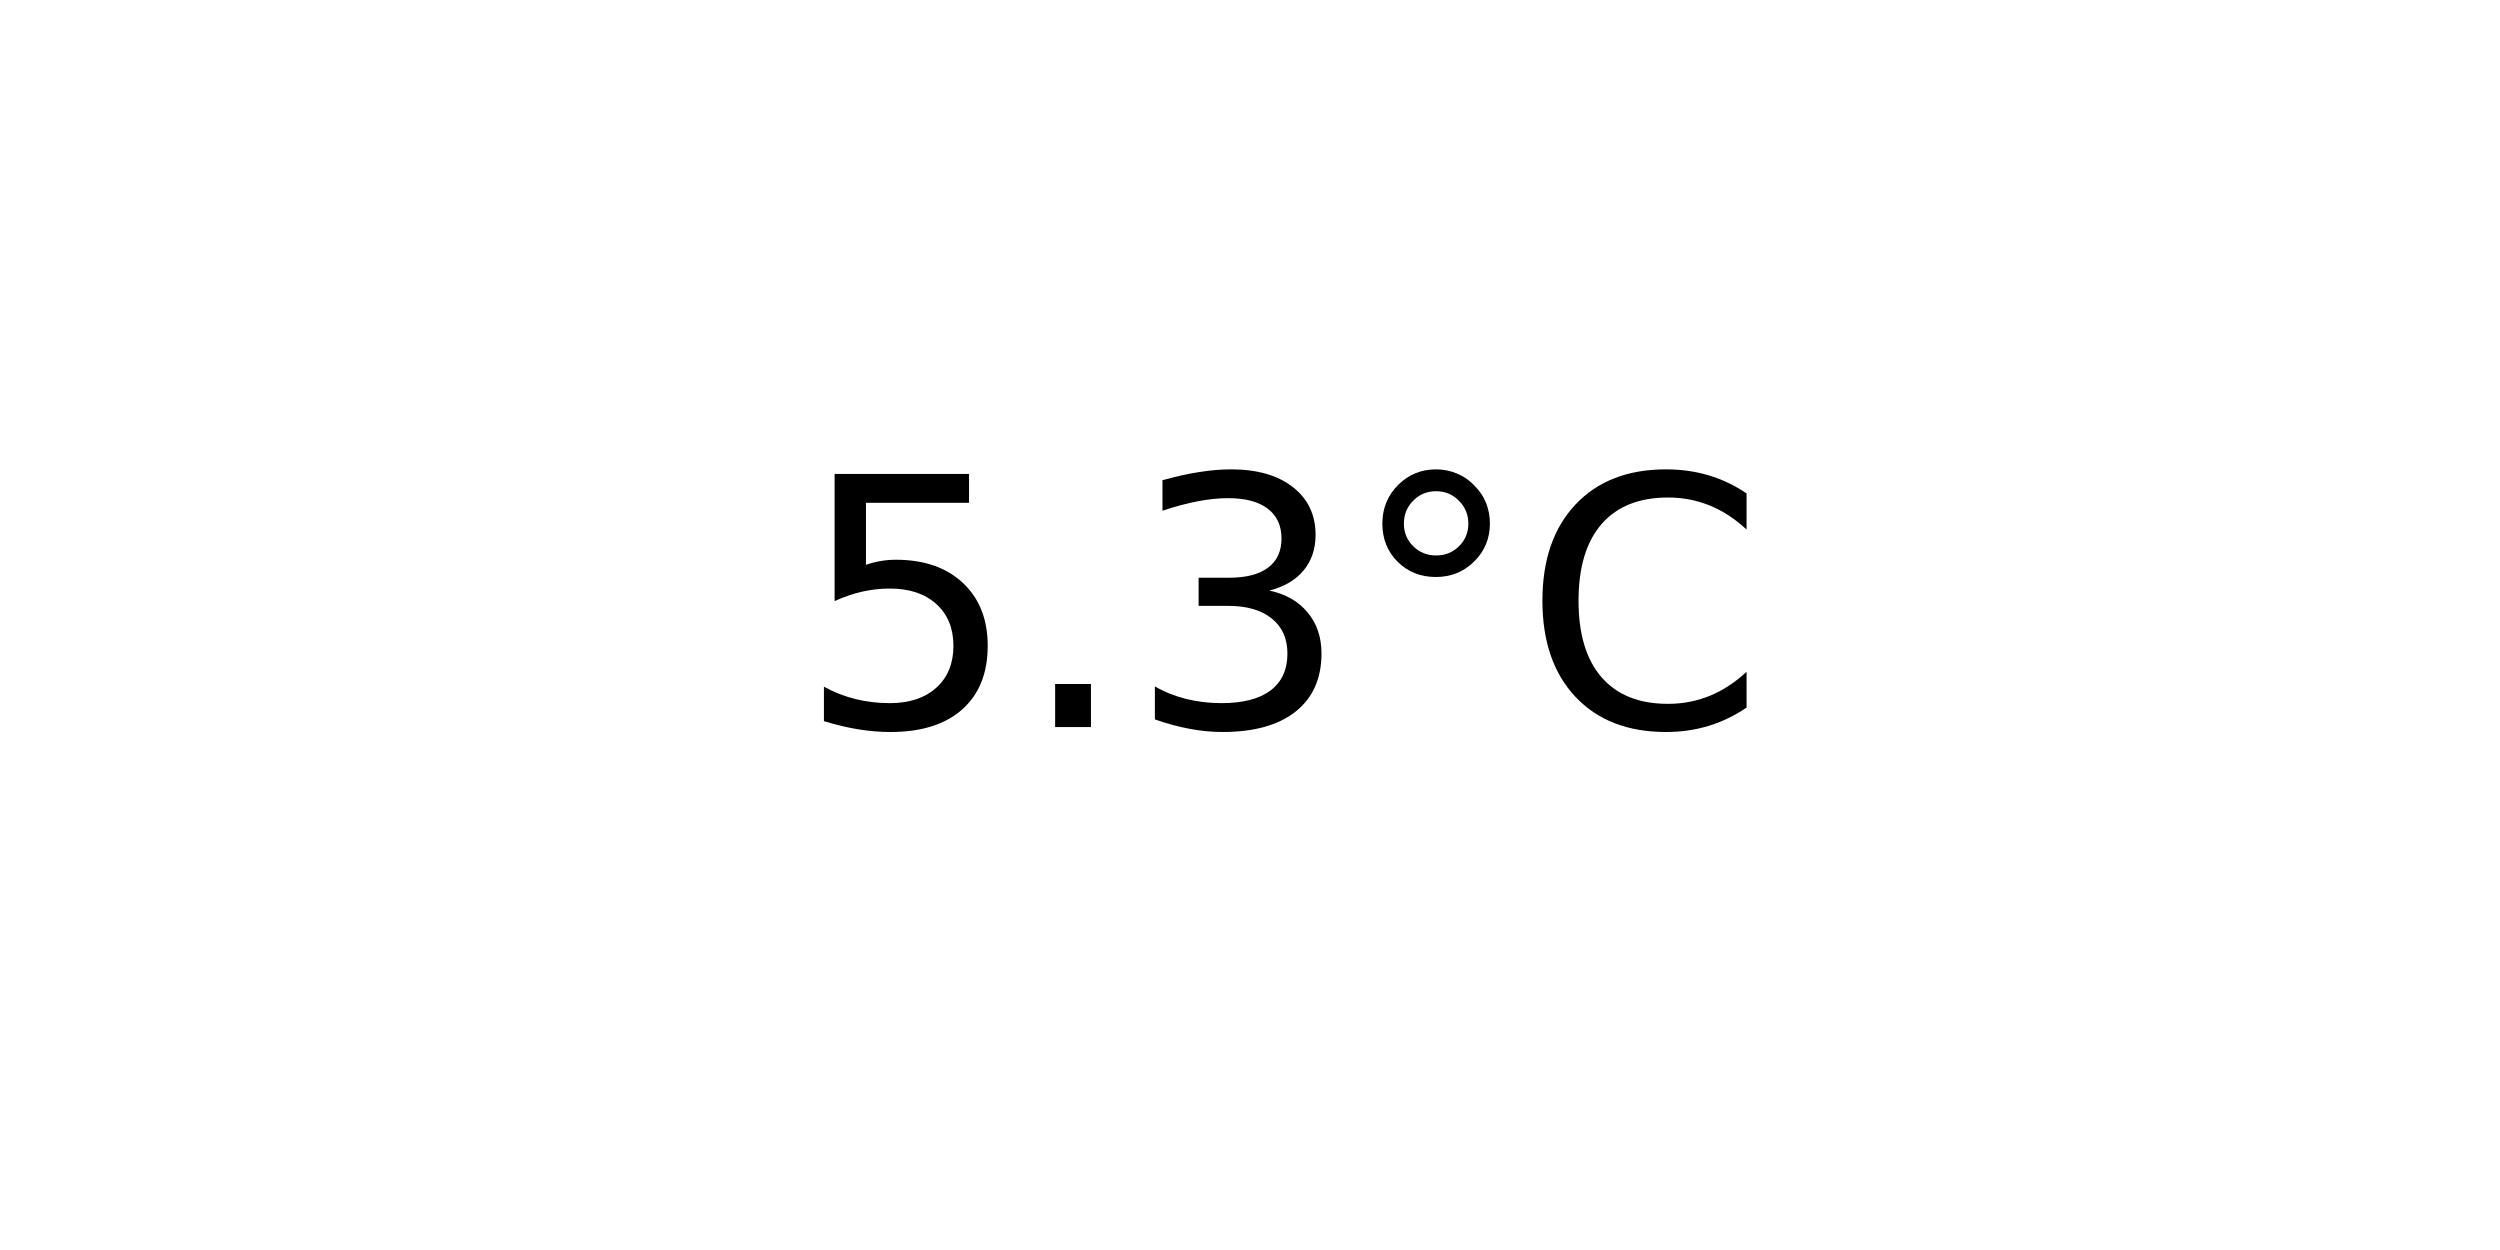
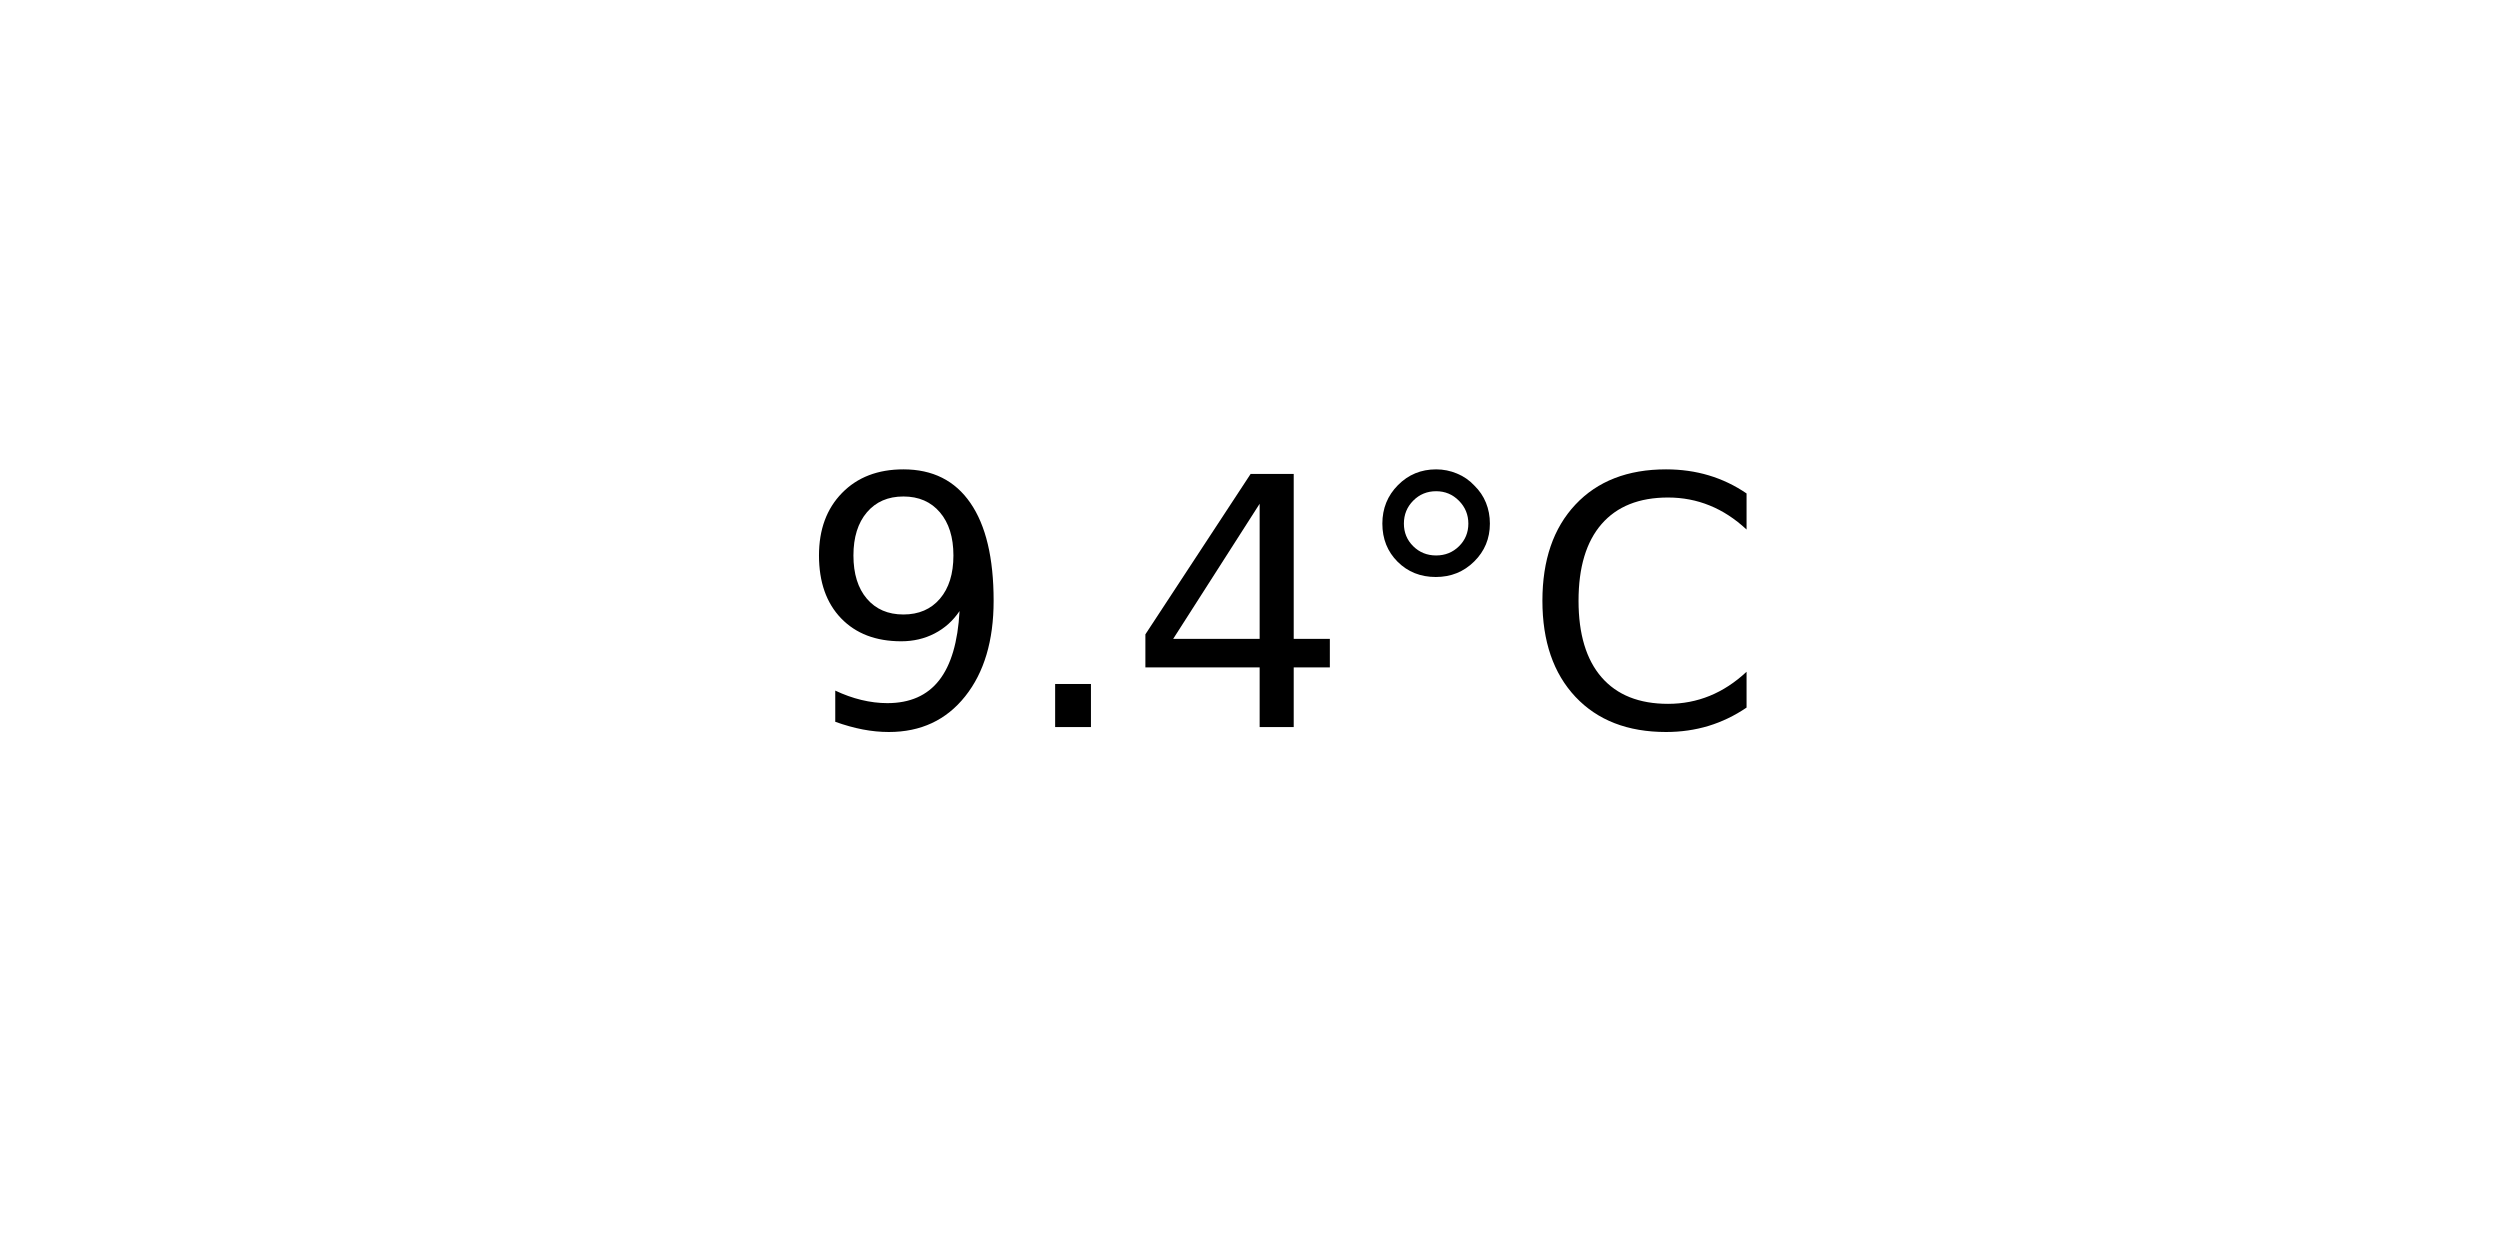
<svg xmlns="http://www.w3.org/2000/svg" xmlns:xlink="http://www.w3.org/1999/xlink" width="72pt" height="36pt" viewBox="0 0 72 36" version="1.1">
  <defs>
    <style type="text/css">*{stroke-linejoin: round; stroke-linecap: butt}</style>
  </defs>
  <g id="figure_1">
    <g id="axes_1">
      <g id="text_1">
        <g transform="translate(22.95703 20.93937) scale(0.1 -0.1)">
          <defs>
-             <path id="DejaVuSans-35" d="M 691 4666  L 3169 4666  L 3169 4134  L 1269 4134  L 1269 2991  Q 1406 3038 1543 3061  Q 1681 3084 1819 3084  Q 2600 3084 3056 2656  Q 3513 2228 3513 1497  Q 3513 744 3044 326  Q 2575 -91 1722 -91  Q 1428 -91 1123 -41  Q 819 9 494 109  L 494 744  Q 775 591 1075 516  Q 1375 441 1709 441  Q 2250 441 2565 725  Q 2881 1009 2881 1497  Q 2881 1984 2565 2268  Q 2250 2553 1709 2553  Q 1456 2553 1204 2497  Q 953 2441 691 2322  L 691 4666  z " transform="scale(0.015625)" />
+             <path id="DejaVuSans-39" d="M 703 97  L 703 672  Q 941 559 1184 500  Q 1428 441 1663 441  Q 2288 441 2617 861  Q 2947 1281 2994 2138  Q 2813 1869 2534 1725  Q 2256 1581 1919 1581  Q 1219 1581 811 2004  Q 403 2428 403 3163  Q 403 3881 828 4315  Q 1253 4750 1959 4750  Q 2769 4750 3195 4129  Q 3622 3509 3622 2328  Q 3622 1225 3098 567  Q 2575 -91 1691 -91  Q 1453 -91 1209 -44  Q 966 3 703 97  z M 1959 2075  Q 2384 2075 2632 2365  Q 2881 2656 2881 3163  Q 2881 3666 2632 3958  Q 2384 4250 1959 4250  Q 1534 4250 1286 3958  Q 1038 3666 1038 3163  Q 1038 2656 1286 2365  Q 1534 2075 1959 2075  z " transform="scale(0.015625)" />
            <path id="DejaVuSans-2e" d="M 684 794  L 1344 794  L 1344 0  L 684 0  L 684 794  z " transform="scale(0.015625)" />
-             <path id="DejaVuSans-33" d="M 2597 2516  Q 3050 2419 3304 2112  Q 3559 1806 3559 1356  Q 3559 666 3084 287  Q 2609 -91 1734 -91  Q 1441 -91 1130 -33  Q 819 25 488 141  L 488 750  Q 750 597 1062 519  Q 1375 441 1716 441  Q 2309 441 2620 675  Q 2931 909 2931 1356  Q 2931 1769 2642 2001  Q 2353 2234 1838 2234  L 1294 2234  L 1294 2753  L 1863 2753  Q 2328 2753 2575 2939  Q 2822 3125 2822 3475  Q 2822 3834 2567 4026  Q 2313 4219 1838 4219  Q 1578 4219 1281 4162  Q 984 4106 628 3988  L 628 4550  Q 988 4650 1302 4700  Q 1616 4750 1894 4750  Q 2613 4750 3031 4423  Q 3450 4097 3450 3541  Q 3450 3153 3228 2886  Q 3006 2619 2597 2516  z " transform="scale(0.015625)" />
+             <path id="DejaVuSans-34" d="M 2419 4116  L 825 1625  L 2419 1625  L 2419 4116  z M 2253 4666  L 3047 4666  L 3047 1625  L 3713 1625  L 3713 1100  L 3047 1100  L 3047 0  L 2419 0  L 2419 1100  L 313 1100  L 313 1709  L 2253 4666  z " transform="scale(0.015625)" />
            <path id="DejaVuSans-b0" d="M 1600 4347  Q 1350 4347 1178 4173  Q 1006 4000 1006 3750  Q 1006 3503 1178 3333  Q 1350 3163 1600 3163  Q 1850 3163 2022 3333  Q 2194 3503 2194 3750  Q 2194 3997 2020 4172  Q 1847 4347 1600 4347  z M 1600 4750  Q 1800 4750 1984 4673  Q 2169 4597 2303 4453  Q 2447 4313 2519 4134  Q 2591 3956 2591 3750  Q 2591 3338 2302 3052  Q 2013 2766 1594 2766  Q 1172 2766 890 3047  Q 609 3328 609 3750  Q 609 4169 896 4459  Q 1184 4750 1600 4750  z " transform="scale(0.015625)" />
            <path id="DejaVuSans-43" d="M 4122 4306  L 4122 3641  Q 3803 3938 3442 4084  Q 3081 4231 2675 4231  Q 1875 4231 1450 3742  Q 1025 3253 1025 2328  Q 1025 1406 1450 917  Q 1875 428 2675 428  Q 3081 428 3442 575  Q 3803 722 4122 1019  L 4122 359  Q 3791 134 3420 21  Q 3050 -91 2638 -91  Q 1578 -91 968 557  Q 359 1206 359 2328  Q 359 3453 968 4101  Q 1578 4750 2638 4750  Q 3056 4750 3426 4639  Q 3797 4528 4122 4306  z " transform="scale(0.015625)" />
          </defs>
-           <use xlink:href="#DejaVuSans-35" />
+           <use xlink:href="#DejaVuSans-39" />
          <use xlink:href="#DejaVuSans-2e" x="63.623" />
-           <use xlink:href="#DejaVuSans-33" x="95.41" />
+           <use xlink:href="#DejaVuSans-34" x="95.41" />
          <use xlink:href="#DejaVuSans-b0" x="159.033" />
          <use xlink:href="#DejaVuSans-43" x="209.033" />
        </g>
      </g>
    </g>
  </g>
</svg>
